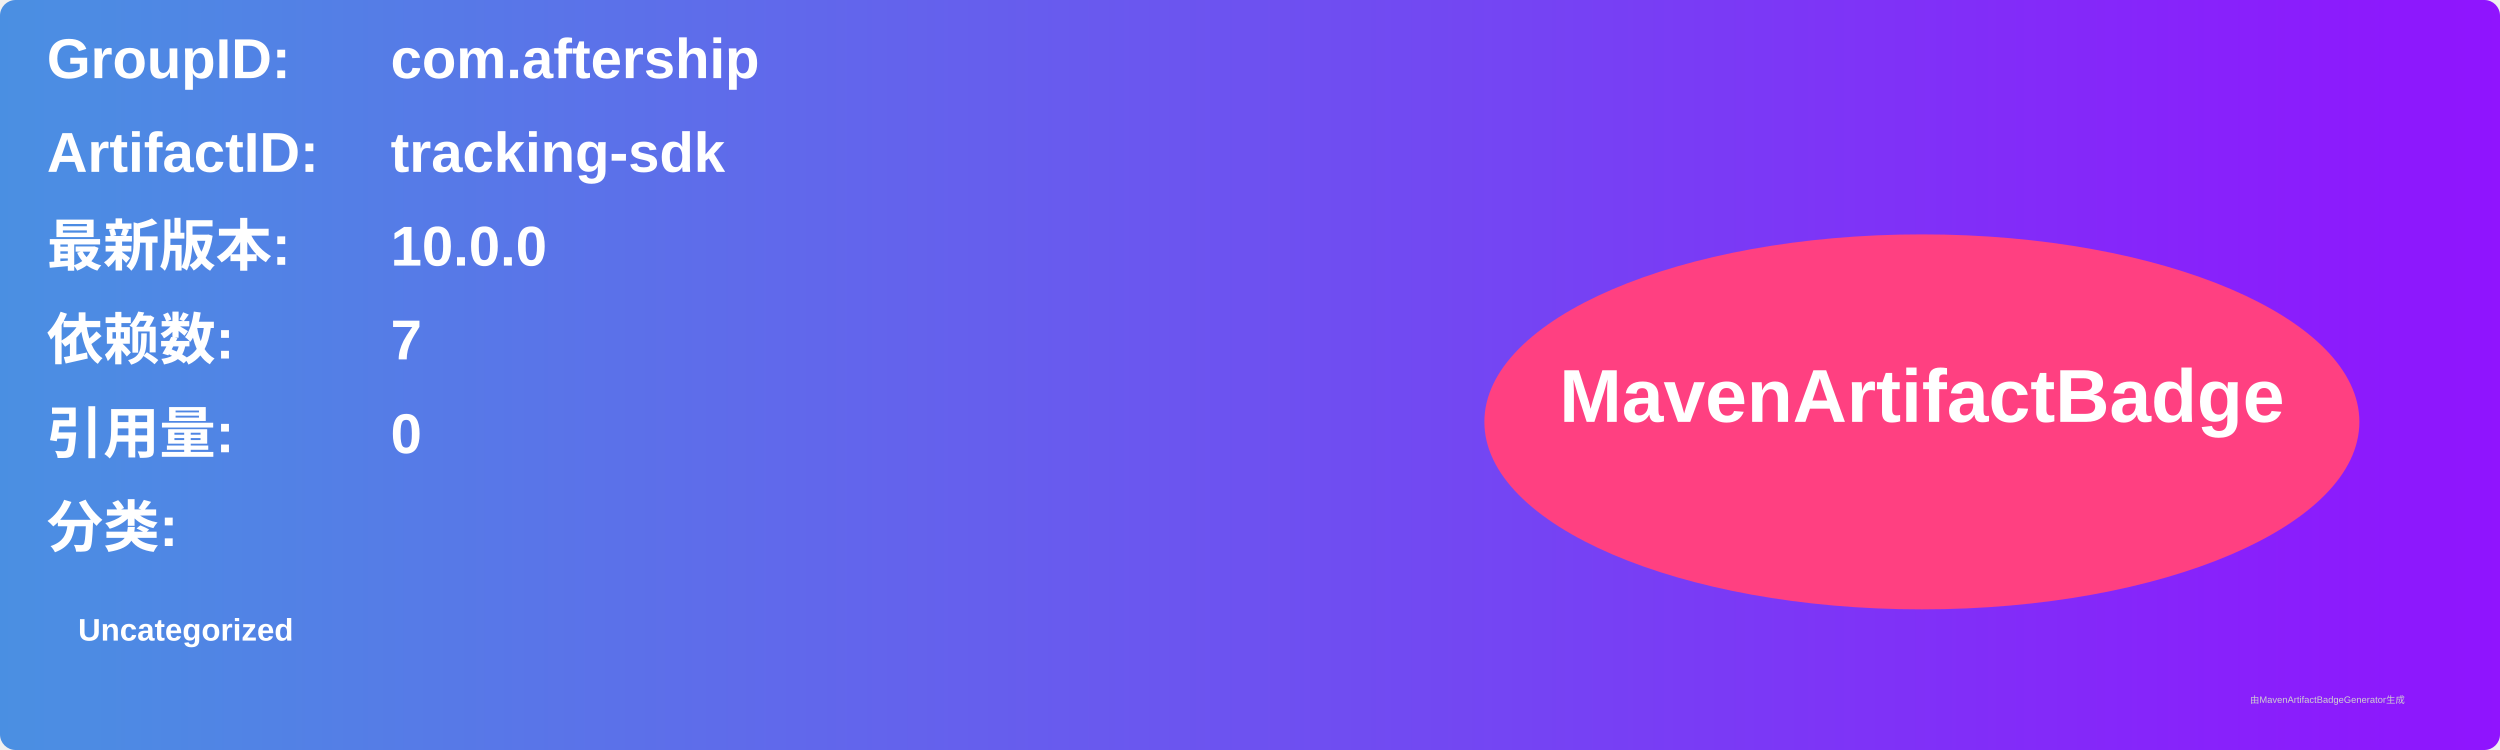
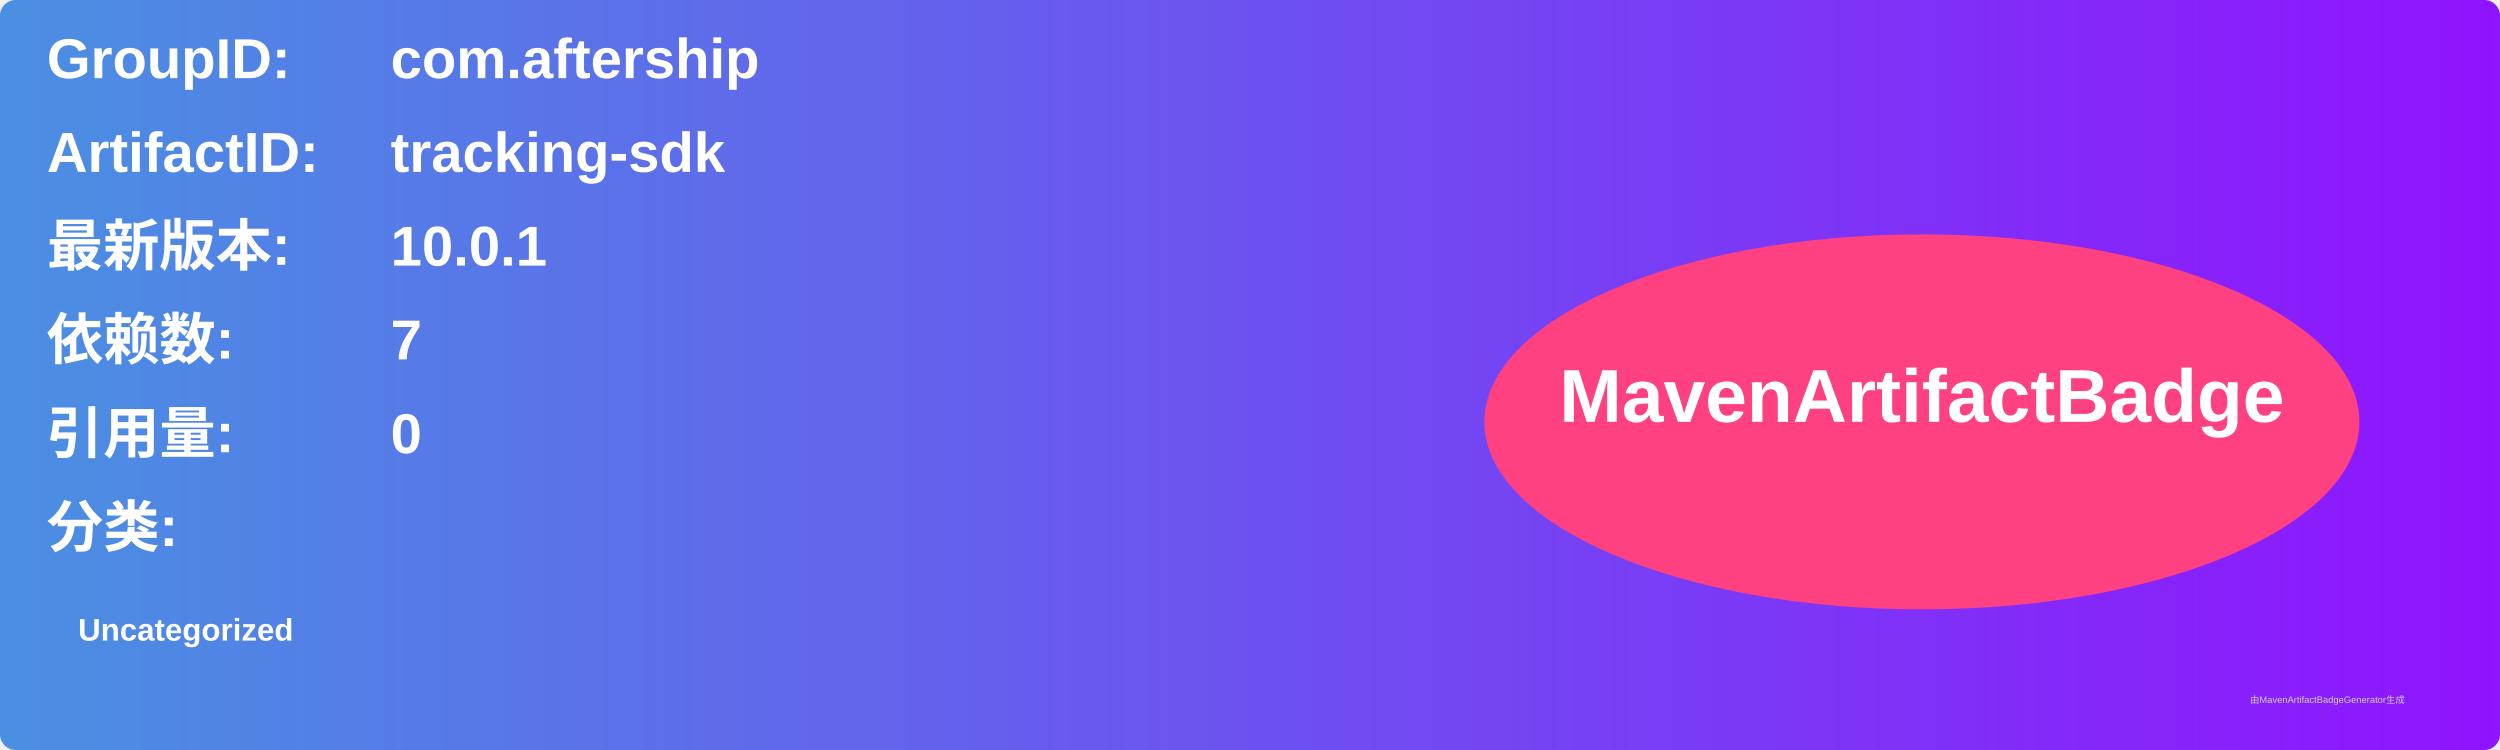
<svg xmlns="http://www.w3.org/2000/svg" width="800" height="240" viewBox="0 0 800 240">
  <linearGradient id="grad" x1="0%" y1="0%" x2="100%" y2="0%">
    <stop offset="0%" stop-color="#4a90e2" />
    <stop offset="100%" stop-color="#9013fe" />
  </linearGradient>
  <rect width="100%" height="100%" rx="5" ry="5" fill="url(#grad)" />
  <g transform="translate(15, 15)">
    <text x="0" y="10" font-family="Arial" font-size="18" fill="white" font-weight="bold" width="260">GroupID:</text>
    <text x="110" y="10" font-family="Arial" font-size="18" fill="white" font-weight="bold" width="460">com.aftership</text>
    <text x="0" y="40" font-family="Arial" font-size="18" fill="white" font-weight="bold" width="260">ArtifactID:</text>
    <text x="110" y="40" font-family="Arial" font-size="18" fill="white" font-weight="bold" width="460">tracking-sdk</text>
    <text x="0" y="70" font-family="Arial" font-size="18" fill="white" font-weight="bold">最新版本:</text>
    <text x="110" y="70" font-family="Arial" font-size="18" fill="white" font-weight="bold">
-       <tspan font-weight="bold">10.0.0</tspan>
+       <tspan font-weight="bold">10.0.1</tspan>
    </text>
    <text x="0" y="100" font-family="Arial" font-size="18" fill="white" font-weight="bold">依赖数: </text>
    <text x="110" y="100" font-family="Arial" font-size="18" fill="white">
      <tspan font-weight="bold">7</tspan>
    </text>
    <text x="0" y="130" font-family="Arial" font-size="18" fill="white" font-weight="bold">引用量: </text>
    <text x="110" y="130" font-family="Arial" font-size="18" fill="white">
      <tspan font-weight="bold">0</tspan>
    </text>
    <text x="0" y="160" font-family="Arial" font-size="18" fill="white" font-weight="bold">分类:</text>
    <text x="10" y="190" font-family="Arial" font-size="10" fill="white">
      <tspan font-weight="bold">Uncategorized</tspan>
    </text>
    <ellipse cx="600" cy="120" rx="140" ry="60" fill="#ff4081" />
    <text x="600" y="120" text-anchor="middle" font-family="Arial" font-size="24" fill="white" font-weight="bold">MavenArtifactBadge</text>
  </g>
  <text x="720" y="225" font-family="Arial" font-size="3" fill="#d0d0d0">由MavenArtifactBadgeGenerator生成</text>
</svg>
